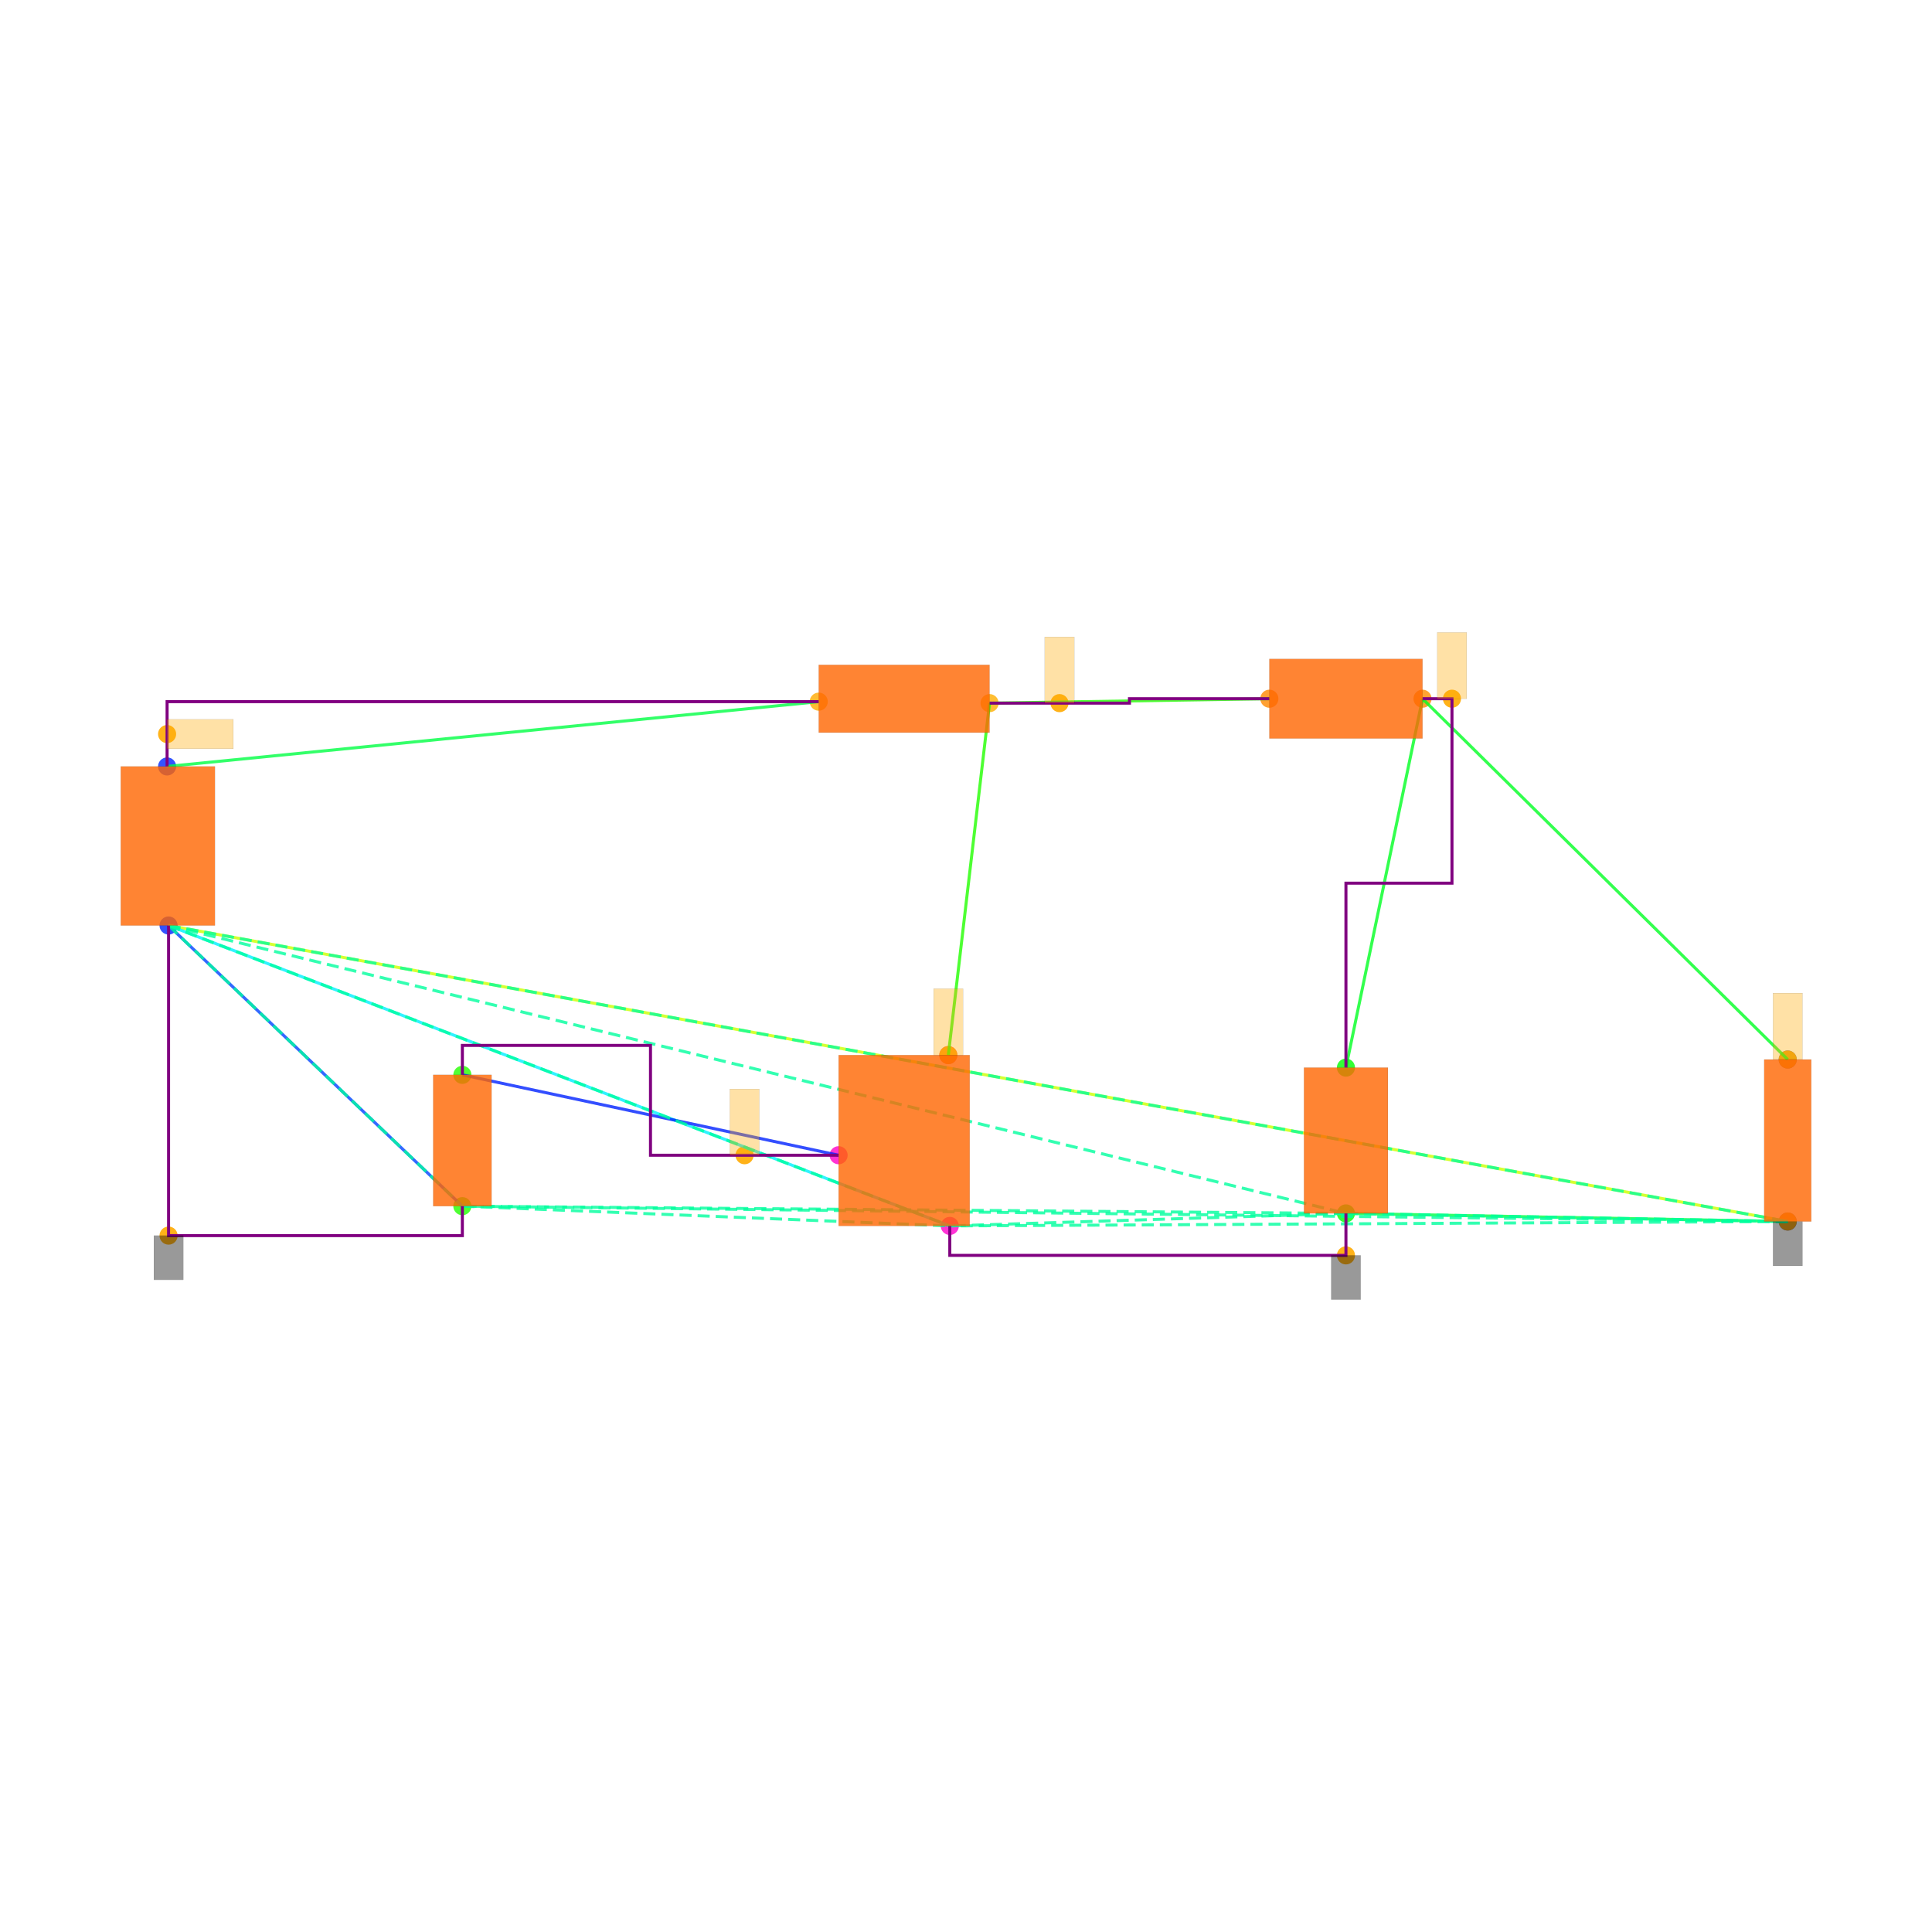
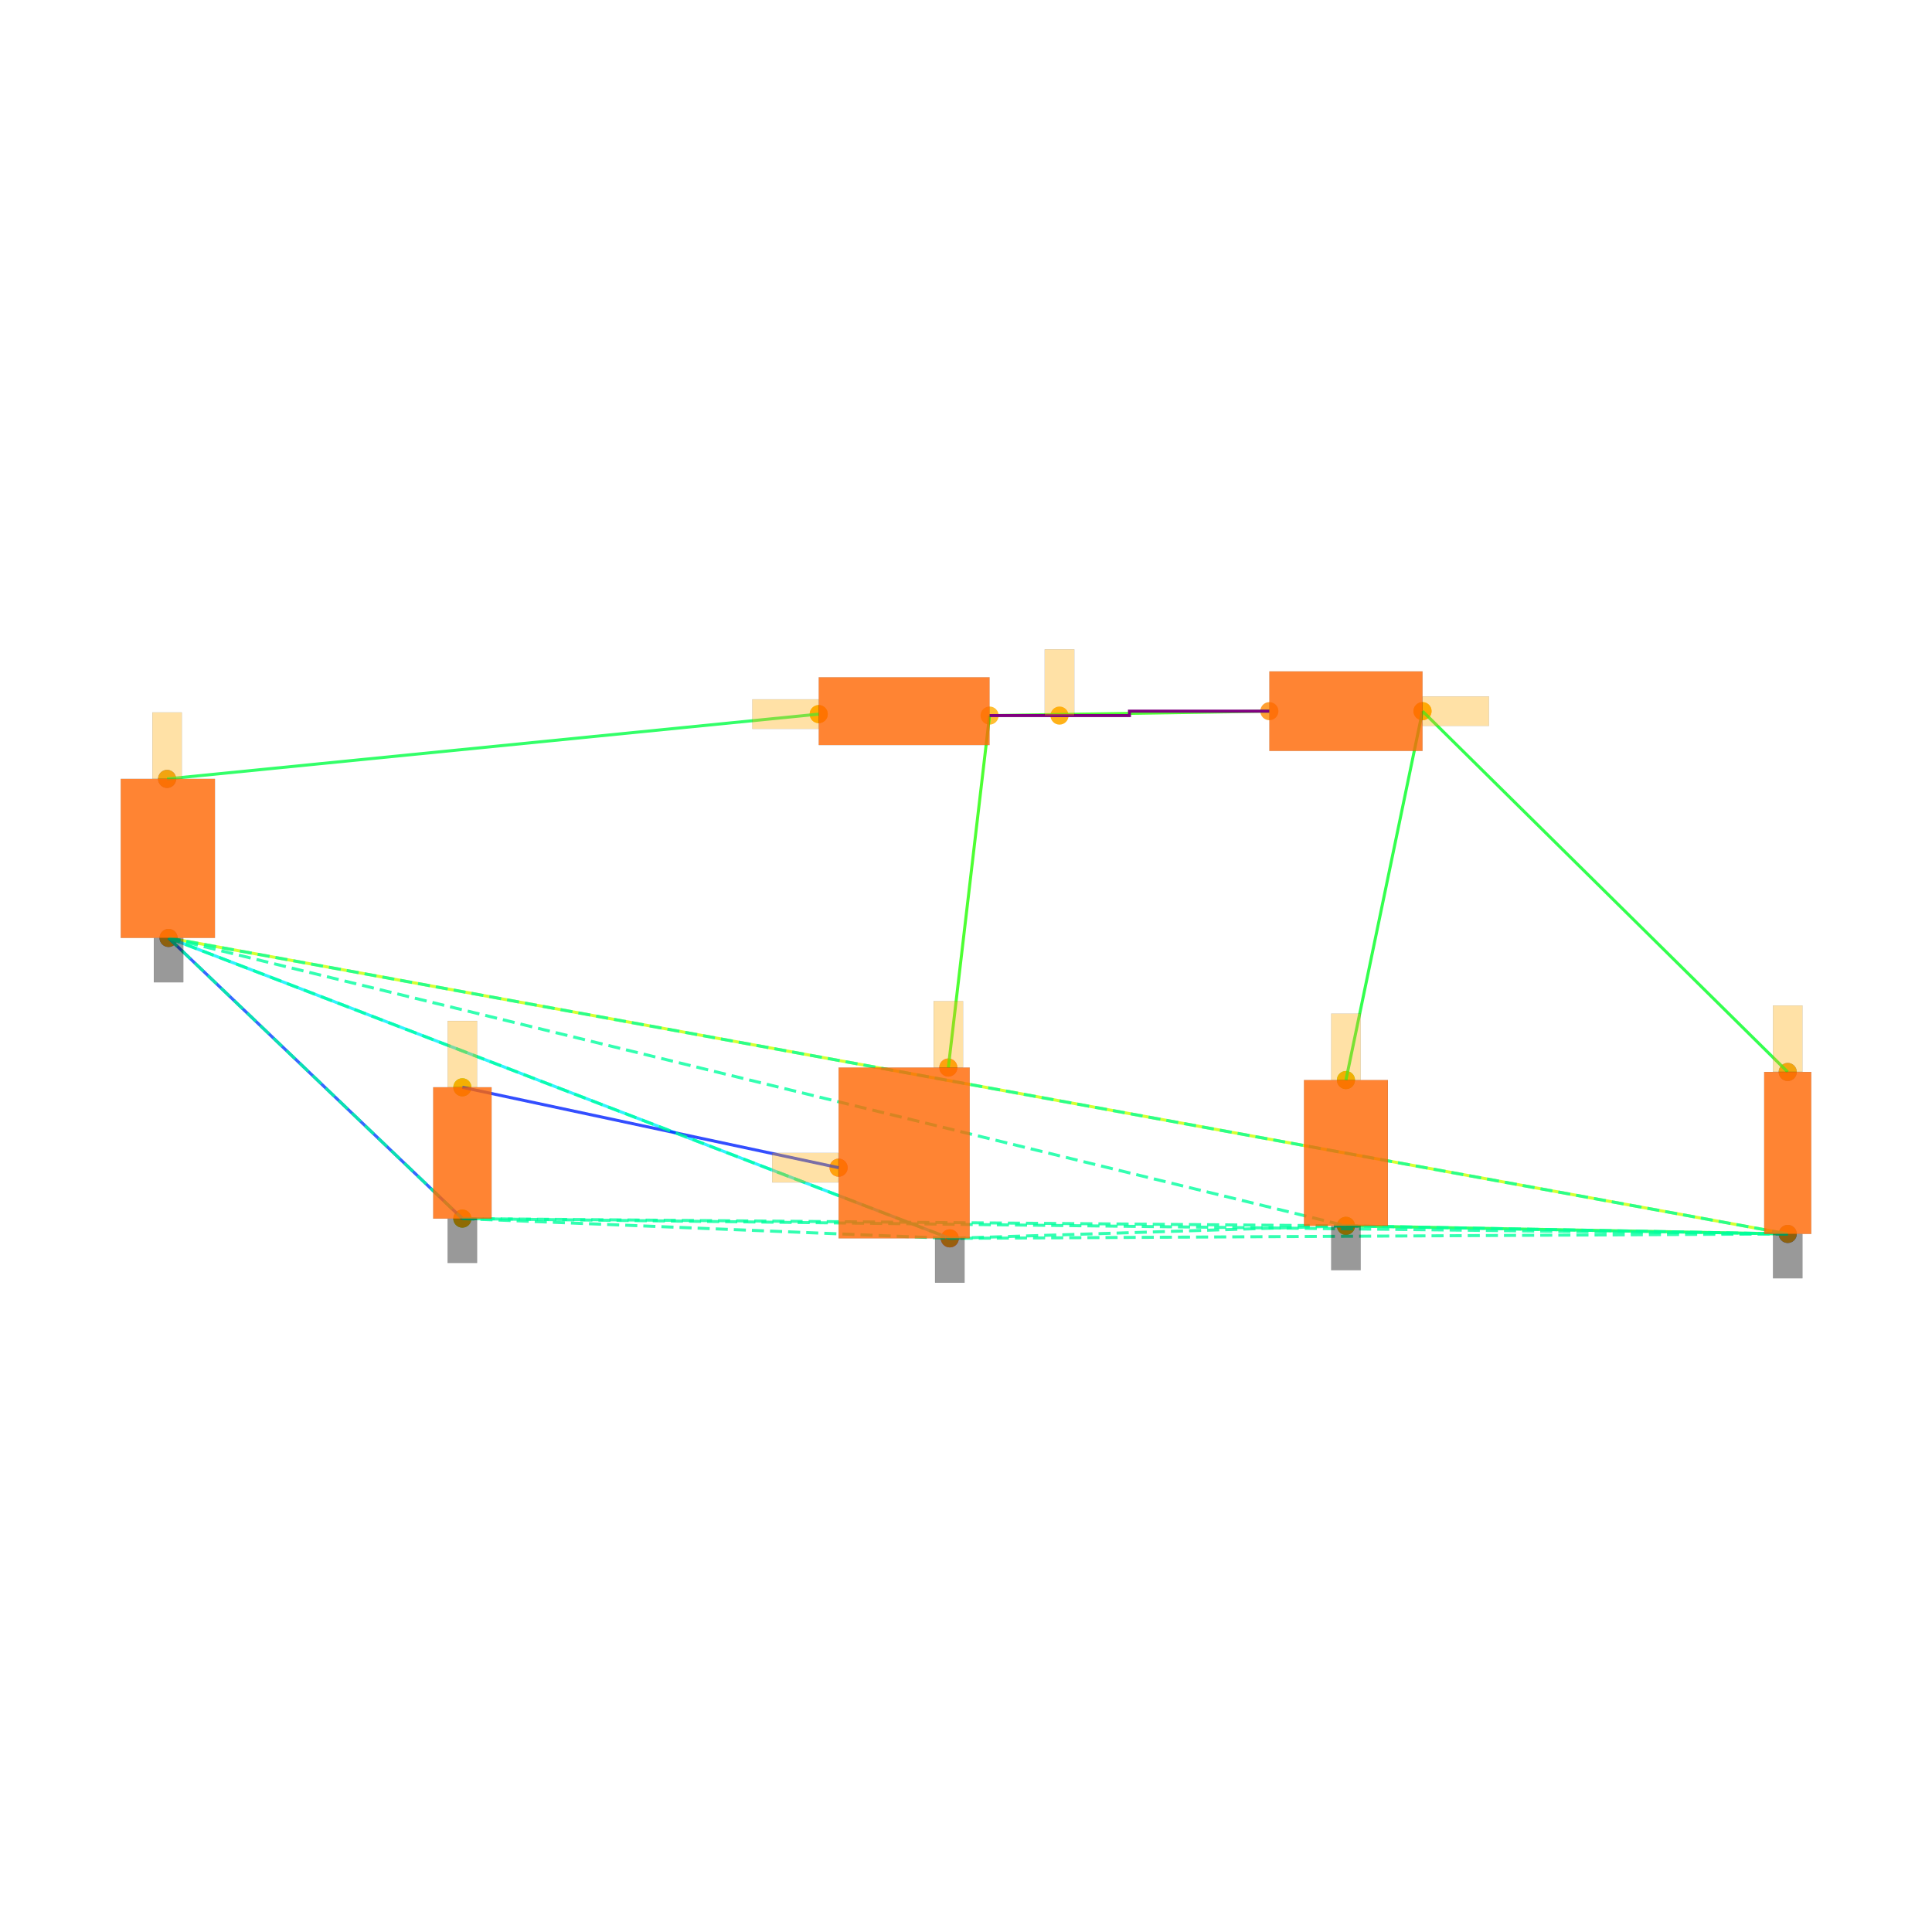
<svg xmlns="http://www.w3.org/2000/svg" width="640" height="640" viewBox="0 0 640 640">
  <rect width="100%" height="100%" fill="white" />
  <g>
-     <circle data-type="point" data-label="V1.1 y+" data-x="-5.005" data-y="2.54" cx="55.353" cy="253.899" r="3" fill="hsl(230, 100%, 50%, 0.8)" />
-   </g>
-   <g>
-     <circle data-type="point" data-label="V1.2 y-" data-x="-4.995" data-y="1.46" cx="55.841" cy="306.585" r="3" fill="hsl(231, 100%, 50%, 0.8)" />
-   </g>
-   <g>
-     <circle data-type="point" data-label="L1.1 x-" data-x="-0.58" data-y="2.98" cx="271.217" cy="232.435" r="3" fill="hsl(40, 100%, 50%, 0.8)" />
-   </g>
-   <g>
-     <circle data-type="point" data-label="L1.2 x+" data-x="0.58" data-y="2.97" cx="327.805" cy="232.923" r="3" fill="hsl(41, 100%, 50%, 0.8)" />
-   </g>
-   <g>
-     <circle data-type="point" data-label="D1.1 x-" data-x="2.48" data-y="3" cx="420.493" cy="231.459" r="3" fill="hsl(32, 100%, 50%, 0.8)" />
-   </g>
-   <g>
-     <circle data-type="point" data-label="D1.2 x+" data-x="3.52" data-y="3" cx="471.227" cy="231.459" r="3" fill="hsl(33, 100%, 50%, 0.8)" />
-   </g>
-   <g>
-     <circle data-type="point" data-label="C1.2 y-" data-x="3" data-y="-0.49500000000000005" cx="445.86" cy="401.955" r="3" fill="hsl(122, 100%, 50%, 0.8)" />
-   </g>
-   <g>
-     <circle data-type="point" data-label="C1.1 y+" data-x="3" data-y="0.49500000000000005" cx="445.86" cy="353.66" r="3" fill="hsl(121, 100%, 50%, 0.8)" />
-   </g>
-   <g>
-     <circle data-type="point" data-label="R1.1 y+" data-x="6" data-y="0.55" cx="592.208" cy="350.977" r="3" fill="hsl(226, 100%, 50%, 0.8)" />
-   </g>
-   <g>
-     <circle data-type="point" data-label="R1.2 y-" data-x="6" data-y="-0.55" cx="592.208" cy="404.638" r="3" fill="hsl(227, 100%, 50%, 0.8)" />
-   </g>
-   <g>
-     <circle data-type="point" data-label="V2.1 y+" data-x="-2.9999378" data-y="0.4458008" cx="153.166" cy="356.06" r="3" fill="hsl(111, 100%, 50%, 0.8)" />
-   </g>
-   <g>
-     <circle data-type="point" data-label="V2.2 y-" data-x="-3.0000622" data-y="-0.4458008" cx="153.16" cy="399.555" r="3" fill="hsl(112, 100%, 50%, 0.8)" />
-   </g>
-   <g>
-     <circle data-type="point" data-label="M1.1 y+" data-x="0.3" data-y="0.58" cx="314.146" cy="349.514" r="3" fill="hsl(311, 100%, 50%, 0.8)" />
-   </g>
-   <g>
-     <circle data-type="point" data-label="M1.2 y-" data-x="0.31" data-y="-0.58" cx="314.634" cy="406.102" r="3" fill="hsl(312, 100%, 50%, 0.8)" />
-   </g>
-   <g>
-     <circle data-type="point" data-label="M1.3 x-" data-x="-0.445" data-y="-0.1" cx="277.803" cy="382.686" r="3" fill="hsl(313, 100%, 50%, 0.8)" />
-   </g>
-   <g>
-     <circle data-type="point" data-label="anchorPoint orientation: x+" data-x="-5.005" data-y="2.7600000000000002" cx="55.353" cy="243.167" r="3" fill="hsl(40, 100%, 50%, 0.9)" />
-   </g>
-   <g>
-     <circle data-type="point" data-label="anchorPoint orientation: y-" data-x="3" data-y="-0.78" cx="445.86" cy="415.858" r="3" fill="hsl(40, 100%, 50%, 0.9)" />
-   </g>
-   <g>
-     <circle data-type="point" data-label="anchorPoint orientation: y-" data-x="6" data-y="-0.55" cx="592.208" cy="404.638" r="3" fill="hsl(40, 100%, 50%, 0.9)" />
-   </g>
-   <g>
-     <circle data-type="point" data-label="anchorPoint orientation: y-" data-x="-4.995" data-y="-0.6458008" cx="55.841" cy="409.312" r="3" fill="hsl(40, 100%, 50%, 0.9)" />
-   </g>
-   <g>
-     <circle data-type="point" data-label="anchorPoint orientation: y+" data-x="1.055" data-y="2.97" cx="350.977" cy="232.923" r="3" fill="hsl(40, 100%, 50%, 0.9)" />
-   </g>
-   <g>
-     <circle data-type="point" data-label="anchorPoint orientation: y+" data-x="0.3" data-y="0.58" cx="314.146" cy="349.514" r="3" fill="hsl(40, 100%, 50%, 0.9)" />
-   </g>
-   <g>
-     <circle data-type="point" data-label="anchorPoint orientation: y+" data-x="3.7199999999999998" data-y="3" cx="480.983" cy="231.459" r="3" fill="hsl(40, 100%, 50%, 0.9)" />
-   </g>
-   <g>
-     <circle data-type="point" data-label="anchorPoint orientation: y+" data-x="6" data-y="0.55" cx="592.208" cy="350.977" r="3" fill="hsl(40, 100%, 50%, 0.9)" />
-   </g>
-   <g>
-     <circle data-type="point" data-label="anchorPoint orientation: y+" data-x="-1.08373445" data-y="-0.09999999999999987" cx="246.644" cy="382.686" r="3" fill="hsl(40, 100%, 50%, 0.9)" />
-   </g>
-   <g>
-     <polyline data-points="-5.005,2.54 -0.58,2.98" data-type="line" data-label="" points="55.353,253.899 271.217,232.435" fill="none" stroke="hsl(136, 100%, 50%, 0.8)" stroke-width="1" />
-   </g>
-   <g>
-     <polyline data-points="0.58,2.97 2.48,3" data-type="line" data-label="" points="327.805,232.923 420.493,231.459" fill="none" stroke="hsl(112, 100%, 50%, 0.8)" stroke-width="1" />
-   </g>
-   <g>
-     <polyline data-points="3.52,3 3,0.49500000000000005" data-type="line" data-label="" points="471.227,231.459 445.86,353.66" fill="none" stroke="hsl(128, 100%, 50%, 0.8)" stroke-width="1" />
-   </g>
-   <g>
-     <polyline data-points="3.52,3 6,0.55" data-type="line" data-label="" points="471.227,231.459 592.208,350.977" fill="none" stroke="hsl(128, 100%, 50%, 0.8)" stroke-width="1" />
-   </g>
-   <g>
-     <polyline data-points="3,-0.49500000000000005 6,-0.55" data-type="line" data-label="" points="445.86,401.955 592.208,404.638" fill="none" stroke="hsl(136, 100%, 50%, 0.8)" stroke-width="1" />
-   </g>
-   <g>
-     <polyline data-points="6,-0.55 -4.995,1.46" data-type="line" data-label="" points="592.208,404.638 55.841,306.585" fill="none" stroke="hsl(72, 100%, 50%, 0.8)" stroke-width="1" />
-   </g>
-   <g>
-     <polyline data-points="0.58,2.97 0.3,0.58" data-type="line" data-label="" points="327.805,232.923 314.146,349.514" fill="none" stroke="hsl(112, 100%, 50%, 0.8)" stroke-width="1" />
-   </g>
-   <g>
-     <polyline data-points="0.31,-0.58 -4.995,1.46" data-type="line" data-label="" points="314.634,406.102 55.841,306.585" fill="none" stroke="hsl(184, 100%, 50%, 0.8)" stroke-width="1" />
-   </g>
-   <g>
-     <polyline data-points="-0.445,-0.1 -2.9999378,0.4458008" data-type="line" data-label="" points="277.803,382.686 153.166,356.06" fill="none" stroke="hsl(232, 100%, 50%, 0.8)" stroke-width="1" />
-   </g>
-   <g>
-     <polyline data-points="-3.0000622,-0.4458008 -4.995,1.46" data-type="line" data-label="" points="153.16,399.555 55.841,306.585" fill="none" stroke="hsl(224, 100%, 50%, 0.8)" stroke-width="1" />
-   </g>
-   <g>
-     <polyline data-points="-4.995,1.46 3,-0.49500000000000005" data-type="line" data-label="" points="55.841,306.585 445.86,401.955" fill="none" stroke="hsl(157, 100%, 50%, 0.8)" stroke-width="1" stroke-dasharray="4 2" />
-   </g>
-   <g>
-     <polyline data-points="-4.995,1.46 6,-0.55" data-type="line" data-label="" points="55.841,306.585 592.208,404.638" fill="none" stroke="hsl(157, 100%, 50%, 0.8)" stroke-width="1" stroke-dasharray="4 2" />
-   </g>
-   <g>
-     <polyline data-points="-4.995,1.46 -3.0000622,-0.4458008" data-type="line" data-label="" points="55.841,306.585 153.16,399.555" fill="none" stroke="hsl(157, 100%, 50%, 0.8)" stroke-width="1" stroke-dasharray="4 2" />
-   </g>
-   <g>
-     <polyline data-points="-4.995,1.46 0.31,-0.58" data-type="line" data-label="" points="55.841,306.585 314.634,406.102" fill="none" stroke="hsl(157, 100%, 50%, 0.8)" stroke-width="1" stroke-dasharray="4 2" />
-   </g>
-   <g>
-     <polyline data-points="3,-0.49500000000000005 6,-0.55" data-type="line" data-label="" points="445.86,401.955 592.208,404.638" fill="none" stroke="hsl(157, 100%, 50%, 0.8)" stroke-width="1" stroke-dasharray="4 2" />
-   </g>
-   <g>
-     <polyline data-points="3,-0.49500000000000005 -3.0000622,-0.4458008" data-type="line" data-label="" points="445.86,401.955 153.16,399.555" fill="none" stroke="hsl(157, 100%, 50%, 0.8)" stroke-width="1" stroke-dasharray="4 2" />
-   </g>
-   <g>
-     <polyline data-points="3,-0.49500000000000005 0.31,-0.58" data-type="line" data-label="" points="445.86,401.955 314.634,406.102" fill="none" stroke="hsl(157, 100%, 50%, 0.8)" stroke-width="1" stroke-dasharray="4 2" />
-   </g>
-   <g>
-     <polyline data-points="6,-0.55 -3.0000622,-0.4458008" data-type="line" data-label="" points="592.208,404.638 153.16,399.555" fill="none" stroke="hsl(157, 100%, 50%, 0.8)" stroke-width="1" stroke-dasharray="4 2" />
-   </g>
-   <g>
-     <polyline data-points="6,-0.55 0.31,-0.58" data-type="line" data-label="" points="592.208,404.638 314.634,406.102" fill="none" stroke="hsl(157, 100%, 50%, 0.8)" stroke-width="1" stroke-dasharray="4 2" />
-   </g>
-   <g>
-     <polyline data-points="-3.0000622,-0.4458008 0.31,-0.58" data-type="line" data-label="" points="153.16,399.555 314.634,406.102" fill="none" stroke="hsl(157, 100%, 50%, 0.8)" stroke-width="1" stroke-dasharray="4 2" />
-   </g>
-   <g>
-     <polyline data-points="0.58,2.97 1.53,2.97 1.53,3 2.48,3" data-type="line" data-label="" points="327.805,232.923 374.149,232.923 374.149,231.459 420.493,231.459" fill="none" stroke="purple" stroke-width="1" />
-   </g>
-   <g>
-     <polyline data-points="-5.005,2.54 -5.005,2.9800000000000004 -0.5800000000000001,2.9800000000000004" data-type="line" data-label="" points="55.353,253.899 55.353,232.435 271.217,232.435" fill="none" stroke="purple" stroke-width="1" />
-   </g>
-   <g>
-     <polyline data-points="3.52,3 3.7199999999999998,3 3.7199999999999998,1.7474999999999996 3,1.7474999999999996 3,0.49500000000000005" data-type="line" data-label="" points="471.227,231.459 480.983,231.459 480.983,292.56 445.86,292.56 445.86,353.66" fill="none" stroke="purple" stroke-width="1" />
-   </g>
-   <g>
-     <polyline data-points="3,-0.4950000000000001 3,-0.78 0.31,-0.78 0.31,-0.58" data-type="line" data-label="" points="445.86,401.955 445.86,415.858 314.634,415.858 314.634,406.102" fill="none" stroke="purple" stroke-width="1" />
-   </g>
-   <g>
-     <polyline data-points="-4.995,1.46 -4.995,-0.6458008 -3.0000622,-0.6458008 -3.0000622,-0.4458007999999998" data-type="line" data-label="" points="55.841,306.585 55.841,409.312 153.16,409.312 153.16,399.555" fill="none" stroke="purple" stroke-width="1" />
-   </g>
-   <g>
-     <polyline data-points="-0.44499999999999984,-0.09999999999999987 -1.7224689,-0.09999999999999987 -1.7224689,0.6458008000000002 -2.9999378,0.6458008000000002 -2.9999378,0.4458008" data-type="line" data-label="" points="277.803,382.686 215.484,382.686 215.484,346.304 153.166,346.304 153.166,356.06" fill="none" stroke="purple" stroke-width="1" />
-   </g>
-   <g>
-     <rect data-type="rect" data-label="schematic_component_0" data-x="-5" data-y="2" x="40" y="253.899" width="31.194" height="52.685" fill="hsl(24, 100%, 50%, 0.8)" stroke="black" stroke-width="0.02" />
-   </g>
-   <g>
-     <rect data-type="rect" data-label="schematic_component_1" data-x="0" data-y="3" x="271.217" y="220.239" width="56.588" height="22.44" fill="hsl(24, 100%, 50%, 0.8)" stroke="black" stroke-width="0.02" />
-   </g>
-   <g>
-     <rect data-type="rect" data-label="schematic_component_2" data-x="3" data-y="3" x="420.493" y="218.288" width="50.734" height="26.343" fill="hsl(24, 100%, 50%, 0.8)" stroke="black" stroke-width="0.02" />
-   </g>
-   <g>
-     <rect data-type="rect" data-label="schematic_component_3" data-x="3" data-y="0" x="431.957" y="353.66" width="27.806" height="48.295" fill="hsl(24, 100%, 50%, 0.8)" stroke="black" stroke-width="0.02" />
-   </g>
-   <g>
-     <rect data-type="rect" data-label="schematic_component_4" data-x="6" data-y="0" x="584.416" y="350.977" width="15.584" height="53.661" fill="hsl(24, 100%, 50%, 0.8)" stroke="black" stroke-width="0.02" />
-   </g>
-   <g>
-     <rect data-type="rect" data-label="schematic_component_5" data-x="-3" data-y="0" x="143.498" y="356.06" width="19.33" height="43.495" fill="hsl(24, 100%, 50%, 0.8)" stroke="black" stroke-width="0.02" />
-   </g>
-   <g>
-     <rect data-type="rect" data-label="schematic_component_6" data-x="0" data-y="0" x="277.803" y="349.514" width="43.417" height="56.588" fill="hsl(24, 100%, 50%, 0.8)" stroke="black" stroke-width="0.02" />
-   </g>
-   <g>
-     <rect data-type="rect" data-label="netId: .V1 &gt; .pin1 to .L1 &gt; .pin1 globalConnNetId: connectivity_net0 available orientations: any" data-x="-4.78" data-y="2.7600000000000002" x="55.353" y="238.289" width="21.952" height="9.757" fill="hsl(40, 100%, 50%, 0.35)" stroke="black" stroke-width="0.02" />
-   </g>
-   <g>
-     <rect data-type="rect" data-label="netId: GND globalConnNetId: connectivity_net3 available orientations: y-" data-x="3" data-y="-0.93" x="440.981" y="415.858" width="9.757" height="14.635" fill="#00000066" stroke="#000000" stroke-width="0.02" />
-   </g>
-   <g>
-     <rect data-type="rect" data-label="netId: GND globalConnNetId: connectivity_net3 available orientations: y-" data-x="6" data-y="-0.7010000000000001" x="587.33" y="404.687" width="9.757" height="14.635" fill="#00000066" stroke="#000000" stroke-width="0.02" />
-   </g>
-   <g>
-     <rect data-type="rect" data-label="netId: GND globalConnNetId: connectivity_net3 available orientations: y-" data-x="-4.995" data-y="-0.7958008" x="50.963" y="409.312" width="9.757" height="14.635" fill="#00000066" stroke="#000000" stroke-width="0.02" />
-   </g>
-   <g>
-     <rect data-type="rect" data-label="netId: .L1 &gt; .pin2 to .M1 &gt; .drain globalConnNetId: connectivity_net1 available orientations: any" data-x="1.055" data-y="3.1950000000000003" x="346.099" y="210.97" width="9.757" height="21.952" fill="hsl(40, 100%, 50%, 0.35)" stroke="black" stroke-width="0.02" />
-   </g>
-   <g>
-     <rect data-type="rect" data-label="netId: .L1 &gt; .pin2 to .M1 &gt; .drain globalConnNetId: connectivity_net1 available orientations: any" data-x="0.3" data-y="0.8059999999999999" x="309.268" y="327.513" width="9.757" height="21.952" fill="hsl(40, 100%, 50%, 0.35)" stroke="black" stroke-width="0.02" />
-   </g>
-   <g>
-     <rect data-type="rect" data-label="netId: .D1 &gt; .cathode to .R1 &gt; .pin1 globalConnNetId: connectivity_net2 available orientations: any" data-x="3.7199999999999998" data-y="3.225" x="476.105" y="209.507" width="9.757" height="21.952" fill="hsl(40, 100%, 50%, 0.35)" stroke="black" stroke-width="0.02" />
-   </g>
-   <g>
-     <rect data-type="rect" data-label="netId: .D1 &gt; .cathode to .R1 &gt; .pin1 globalConnNetId: connectivity_net2 available orientations: any" data-x="6" data-y="0.776" x="587.33" y="328.976" width="9.757" height="21.952" fill="hsl(40, 100%, 50%, 0.35)" stroke="black" stroke-width="0.02" />
-   </g>
-   <g>
-     <rect data-type="rect" data-label="netId: .M1 &gt; .gate to .V2 &gt; .pin1 globalConnNetId: connectivity_net4 available orientations: any" data-x="-1.08373445" data-y="0.12500000000000014" x="241.765" y="360.734" width="9.757" height="21.952" fill="hsl(40, 100%, 50%, 0.35)" stroke="black" stroke-width="0.02" />
+     <circle data-type="point" data-label="V1.1 y+" data-x="-5.005" data-y="2.54" cx="55.353" cy="258.021" r="3" fill="hsl(230, 100%, 50%, 0.8)" />
+   </g>
+   <g>
+     <circle data-type="point" data-label="V1.2 y-" data-x="-4.995" data-y="1.46" cx="55.841" cy="310.707" r="3" fill="hsl(231, 100%, 50%, 0.8)" />
+   </g>
+   <g>
+     <circle data-type="point" data-label="L1.1 x-" data-x="-0.58" data-y="2.98" cx="271.217" cy="236.557" r="3" fill="hsl(40, 100%, 50%, 0.8)" />
+   </g>
+   <g>
+     <circle data-type="point" data-label="L1.2 x+" data-x="0.58" data-y="2.97" cx="327.805" cy="237.045" r="3" fill="hsl(41, 100%, 50%, 0.8)" />
+   </g>
+   <g>
+     <circle data-type="point" data-label="D1.1 x-" data-x="2.48" data-y="3" cx="420.493" cy="235.581" r="3" fill="hsl(32, 100%, 50%, 0.8)" />
+   </g>
+   <g>
+     <circle data-type="point" data-label="D1.2 x+" data-x="3.52" data-y="3" cx="471.227" cy="235.581" r="3" fill="hsl(33, 100%, 50%, 0.8)" />
+   </g>
+   <g>
+     <circle data-type="point" data-label="C1.2 y-" data-x="3" data-y="-0.49500000000000005" cx="445.86" cy="406.077" r="3" fill="hsl(122, 100%, 50%, 0.8)" />
+   </g>
+   <g>
+     <circle data-type="point" data-label="C1.1 y+" data-x="3" data-y="0.49500000000000005" cx="445.86" cy="357.782" r="3" fill="hsl(121, 100%, 50%, 0.8)" />
+   </g>
+   <g>
+     <circle data-type="point" data-label="R1.1 y+" data-x="6" data-y="0.55" cx="592.208" cy="355.099" r="3" fill="hsl(226, 100%, 50%, 0.8)" />
+   </g>
+   <g>
+     <circle data-type="point" data-label="R1.2 y-" data-x="6" data-y="-0.55" cx="592.208" cy="408.76" r="3" fill="hsl(227, 100%, 50%, 0.8)" />
+   </g>
+   <g>
+     <circle data-type="point" data-label="V2.1 y+" data-x="-2.9999378" data-y="0.4458008" cx="153.166" cy="360.182" r="3" fill="hsl(111, 100%, 50%, 0.8)" />
+   </g>
+   <g>
+     <circle data-type="point" data-label="V2.2 y-" data-x="-3.0000622" data-y="-0.4458008" cx="153.16" cy="403.677" r="3" fill="hsl(112, 100%, 50%, 0.8)" />
+   </g>
+   <g>
+     <circle data-type="point" data-label="M1.1 y+" data-x="0.3" data-y="0.58" cx="314.146" cy="353.636" r="3" fill="hsl(311, 100%, 50%, 0.8)" />
+   </g>
+   <g>
+     <circle data-type="point" data-label="M1.2 y-" data-x="0.31" data-y="-0.58" cx="314.634" cy="410.224" r="3" fill="hsl(312, 100%, 50%, 0.8)" />
+   </g>
+   <g>
+     <circle data-type="point" data-label="M1.3 x-" data-x="-0.445" data-y="-0.1" cx="277.803" cy="386.808" r="3" fill="hsl(313, 100%, 50%, 0.8)" />
+   </g>
+   <g>
+     <circle data-type="point" data-label="" data-x="-5.005" data-y="2.54" cx="55.353" cy="258.021" r="3" fill="hsl(40, 100%, 50%, 0.9)" />
+   </g>
+   <g>
+     <circle data-type="point" data-label="" data-x="-0.58" data-y="2.98" cx="271.217" cy="236.557" r="3" fill="hsl(40, 100%, 50%, 0.9)" />
+   </g>
+   <g>
+     <circle data-type="point" data-label="" data-x="3" data-y="-0.49500000000000005" cx="445.86" cy="406.077" r="3" fill="hsl(40, 100%, 50%, 0.9)" />
+   </g>
+   <g>
+     <circle data-type="point" data-label="" data-x="6" data-y="-0.55" cx="592.208" cy="408.76" r="3" fill="hsl(40, 100%, 50%, 0.9)" />
+   </g>
+   <g>
+     <circle data-type="point" data-label="" data-x="-4.995" data-y="1.46" cx="55.841" cy="310.707" r="3" fill="hsl(40, 100%, 50%, 0.9)" />
+   </g>
+   <g>
+     <circle data-type="point" data-label="" data-x="0.31" data-y="-0.58" cx="314.634" cy="410.224" r="3" fill="hsl(40, 100%, 50%, 0.9)" />
+   </g>
+   <g>
+     <circle data-type="point" data-label="" data-x="-3.0000622" data-y="-0.4458008" cx="153.16" cy="403.677" r="3" fill="hsl(40, 100%, 50%, 0.9)" />
+   </g>
+   <g>
+     <circle data-type="point" data-label="" data-x="1.055" data-y="2.97" cx="350.977" cy="237.045" r="3" fill="hsl(40, 100%, 50%, 0.9)" />
+   </g>
+   <g>
+     <circle data-type="point" data-label="" data-x="0.3" data-y="0.58" cx="314.146" cy="353.636" r="3" fill="hsl(40, 100%, 50%, 0.9)" />
+   </g>
+   <g>
+     <circle data-type="point" data-label="" data-x="3.52" data-y="3" cx="471.227" cy="235.581" r="3" fill="hsl(40, 100%, 50%, 0.9)" />
+   </g>
+   <g>
+     <circle data-type="point" data-label="" data-x="3" data-y="0.49500000000000005" cx="445.86" cy="357.782" r="3" fill="hsl(40, 100%, 50%, 0.9)" />
+   </g>
+   <g>
+     <circle data-type="point" data-label="" data-x="6" data-y="0.55" cx="592.208" cy="355.099" r="3" fill="hsl(40, 100%, 50%, 0.9)" />
+   </g>
+   <g>
+     <circle data-type="point" data-label="" data-x="-0.445" data-y="-0.1" cx="277.803" cy="386.808" r="3" fill="hsl(40, 100%, 50%, 0.9)" />
+   </g>
+   <g>
+     <circle data-type="point" data-label="" data-x="-2.9999378" data-y="0.4458008" cx="153.166" cy="360.182" r="3" fill="hsl(40, 100%, 50%, 0.9)" />
+   </g>
+   <g>
+     <polyline data-points="-5.005,2.54 -0.58,2.98" data-type="line" data-label="" points="55.353,258.021 271.217,236.557" fill="none" stroke="hsl(136, 100%, 50%, 0.8)" stroke-width="1" />
+   </g>
+   <g>
+     <polyline data-points="0.58,2.97 2.48,3" data-type="line" data-label="" points="327.805,237.045 420.493,235.581" fill="none" stroke="hsl(112, 100%, 50%, 0.8)" stroke-width="1" />
+   </g>
+   <g>
+     <polyline data-points="3.52,3 3,0.49500000000000005" data-type="line" data-label="" points="471.227,235.581 445.86,357.782" fill="none" stroke="hsl(128, 100%, 50%, 0.8)" stroke-width="1" />
+   </g>
+   <g>
+     <polyline data-points="3.52,3 6,0.55" data-type="line" data-label="" points="471.227,235.581 592.208,355.099" fill="none" stroke="hsl(128, 100%, 50%, 0.8)" stroke-width="1" />
+   </g>
+   <g>
+     <polyline data-points="3,-0.49500000000000005 6,-0.55" data-type="line" data-label="" points="445.86,406.077 592.208,408.76" fill="none" stroke="hsl(136, 100%, 50%, 0.8)" stroke-width="1" />
+   </g>
+   <g>
+     <polyline data-points="6,-0.55 -4.995,1.46" data-type="line" data-label="" points="592.208,408.76 55.841,310.707" fill="none" stroke="hsl(72, 100%, 50%, 0.8)" stroke-width="1" />
+   </g>
+   <g>
+     <polyline data-points="0.58,2.97 0.3,0.58" data-type="line" data-label="" points="327.805,237.045 314.146,353.636" fill="none" stroke="hsl(112, 100%, 50%, 0.8)" stroke-width="1" />
+   </g>
+   <g>
+     <polyline data-points="0.31,-0.58 -4.995,1.46" data-type="line" data-label="" points="314.634,410.224 55.841,310.707" fill="none" stroke="hsl(184, 100%, 50%, 0.8)" stroke-width="1" />
+   </g>
+   <g>
+     <polyline data-points="-0.445,-0.1 -2.9999378,0.4458008" data-type="line" data-label="" points="277.803,386.808 153.166,360.182" fill="none" stroke="hsl(232, 100%, 50%, 0.8)" stroke-width="1" />
+   </g>
+   <g>
+     <polyline data-points="-3.0000622,-0.4458008 -4.995,1.46" data-type="line" data-label="" points="153.16,403.677 55.841,310.707" fill="none" stroke="hsl(224, 100%, 50%, 0.8)" stroke-width="1" />
+   </g>
+   <g>
+     <polyline data-points="-4.995,1.46 3,-0.49500000000000005" data-type="line" data-label="" points="55.841,310.707 445.86,406.077" fill="none" stroke="hsl(157, 100%, 50%, 0.8)" stroke-width="1" stroke-dasharray="4 2" />
+   </g>
+   <g>
+     <polyline data-points="-4.995,1.46 6,-0.55" data-type="line" data-label="" points="55.841,310.707 592.208,408.76" fill="none" stroke="hsl(157, 100%, 50%, 0.8)" stroke-width="1" stroke-dasharray="4 2" />
+   </g>
+   <g>
+     <polyline data-points="-4.995,1.46 -3.0000622,-0.4458008" data-type="line" data-label="" points="55.841,310.707 153.16,403.677" fill="none" stroke="hsl(157, 100%, 50%, 0.8)" stroke-width="1" stroke-dasharray="4 2" />
+   </g>
+   <g>
+     <polyline data-points="-4.995,1.46 0.31,-0.58" data-type="line" data-label="" points="55.841,310.707 314.634,410.224" fill="none" stroke="hsl(157, 100%, 50%, 0.8)" stroke-width="1" stroke-dasharray="4 2" />
+   </g>
+   <g>
+     <polyline data-points="3,-0.49500000000000005 6,-0.55" data-type="line" data-label="" points="445.86,406.077 592.208,408.76" fill="none" stroke="hsl(157, 100%, 50%, 0.8)" stroke-width="1" stroke-dasharray="4 2" />
+   </g>
+   <g>
+     <polyline data-points="3,-0.49500000000000005 -3.0000622,-0.4458008" data-type="line" data-label="" points="445.86,406.077 153.16,403.677" fill="none" stroke="hsl(157, 100%, 50%, 0.8)" stroke-width="1" stroke-dasharray="4 2" />
+   </g>
+   <g>
+     <polyline data-points="3,-0.49500000000000005 0.31,-0.58" data-type="line" data-label="" points="445.86,406.077 314.634,410.224" fill="none" stroke="hsl(157, 100%, 50%, 0.8)" stroke-width="1" stroke-dasharray="4 2" />
+   </g>
+   <g>
+     <polyline data-points="6,-0.55 -3.0000622,-0.4458008" data-type="line" data-label="" points="592.208,408.76 153.16,403.677" fill="none" stroke="hsl(157, 100%, 50%, 0.8)" stroke-width="1" stroke-dasharray="4 2" />
+   </g>
+   <g>
+     <polyline data-points="6,-0.55 0.31,-0.58" data-type="line" data-label="" points="592.208,408.76 314.634,410.224" fill="none" stroke="hsl(157, 100%, 50%, 0.8)" stroke-width="1" stroke-dasharray="4 2" />
+   </g>
+   <g>
+     <polyline data-points="-3.0000622,-0.4458008 0.31,-0.58" data-type="line" data-label="" points="153.16,403.677 314.634,410.224" fill="none" stroke="hsl(157, 100%, 50%, 0.8)" stroke-width="1" stroke-dasharray="4 2" />
+   </g>
+   <g>
+     <polyline data-points="0.58,2.97 1.53,2.97 1.53,3 2.48,3" data-type="line" data-label="" points="327.805,237.045 374.149,237.045 374.149,235.581 420.493,235.581" fill="none" stroke="purple" stroke-width="1" />
+   </g>
+   <g>
+     <rect data-type="rect" data-label="schematic_component_0" data-x="-5" data-y="2" x="40" y="258.021" width="31.194" height="52.685" fill="hsl(24, 100%, 50%, 0.8)" stroke="black" stroke-width="0.02" />
+   </g>
+   <g>
+     <rect data-type="rect" data-label="schematic_component_1" data-x="0" data-y="3" x="271.217" y="224.361" width="56.588" height="22.44" fill="hsl(24, 100%, 50%, 0.8)" stroke="black" stroke-width="0.02" />
+   </g>
+   <g>
+     <rect data-type="rect" data-label="schematic_component_2" data-x="3" data-y="3" x="420.493" y="222.41" width="50.734" height="26.343" fill="hsl(24, 100%, 50%, 0.8)" stroke="black" stroke-width="0.02" />
+   </g>
+   <g>
+     <rect data-type="rect" data-label="schematic_component_3" data-x="3" data-y="0" x="431.957" y="357.782" width="27.806" height="48.295" fill="hsl(24, 100%, 50%, 0.8)" stroke="black" stroke-width="0.02" />
+   </g>
+   <g>
+     <rect data-type="rect" data-label="schematic_component_4" data-x="6" data-y="0" x="584.416" y="355.099" width="15.584" height="53.661" fill="hsl(24, 100%, 50%, 0.8)" stroke="black" stroke-width="0.02" />
+   </g>
+   <g>
+     <rect data-type="rect" data-label="schematic_component_5" data-x="-3" data-y="0" x="143.498" y="360.182" width="19.33" height="43.495" fill="hsl(24, 100%, 50%, 0.8)" stroke="black" stroke-width="0.02" />
+   </g>
+   <g>
+     <rect data-type="rect" data-label="schematic_component_6" data-x="0" data-y="0" x="277.803" y="353.636" width="43.417" height="56.588" fill="hsl(24, 100%, 50%, 0.8)" stroke="black" stroke-width="0.02" />
+   </g>
+   <g>
+     <rect data-type="rect" data-label="netId: .V1 &gt; .pin1 to .L1 &gt; .pin1 globalConnNetId: connectivity_net0" data-x="-5.005" data-y="2.766" x="50.475" y="236.02" width="9.757" height="21.952" fill="hsl(40, 100%, 50%, 0.35)" stroke="black" stroke-width="0.02" />
+   </g>
+   <g>
+     <rect data-type="rect" data-label="netId: .V1 &gt; .pin1 to .L1 &gt; .pin1 globalConnNetId: connectivity_net0" data-x="-0.8059999999999999" data-y="2.98" x="249.216" y="231.679" width="21.952" height="9.757" fill="hsl(40, 100%, 50%, 0.35)" stroke="black" stroke-width="0.02" />
+   </g>
+   <g>
+     <rect data-type="rect" data-label="netId: GND globalConnNetId: connectivity_net3" data-x="3" data-y="-0.646" x="440.981" y="406.126" width="9.757" height="14.635" fill="#00000066" stroke="#000000" stroke-width="0.02" />
+   </g>
+   <g>
+     <rect data-type="rect" data-label="netId: GND globalConnNetId: connectivity_net3" data-x="6" data-y="-0.7010000000000001" x="587.33" y="408.809" width="9.757" height="14.635" fill="#00000066" stroke="#000000" stroke-width="0.02" />
+   </g>
+   <g>
+     <rect data-type="rect" data-label="netId: GND globalConnNetId: connectivity_net3" data-x="-4.995" data-y="1.3090000000000002" x="50.963" y="310.756" width="9.757" height="14.635" fill="#00000066" stroke="#000000" stroke-width="0.02" />
+   </g>
+   <g>
+     <rect data-type="rect" data-label="netId: GND globalConnNetId: connectivity_net3" data-x="0.31" data-y="-0.731" x="309.756" y="410.273" width="9.757" height="14.635" fill="#00000066" stroke="#000000" stroke-width="0.02" />
+   </g>
+   <g>
+     <rect data-type="rect" data-label="netId: GND globalConnNetId: connectivity_net3" data-x="-3.0000622" data-y="-0.5968008" x="148.282" y="403.726" width="9.757" height="14.635" fill="#00000066" stroke="#000000" stroke-width="0.02" />
+   </g>
+   <g>
+     <rect data-type="rect" data-label="netId: .L1 &gt; .pin2 to .M1 &gt; .drain globalConnNetId: connectivity_net1" data-x="1.055" data-y="3.1950000000000003" x="346.099" y="215.093" width="9.757" height="21.952" fill="hsl(40, 100%, 50%, 0.35)" stroke="black" stroke-width="0.02" />
+   </g>
+   <g>
+     <rect data-type="rect" data-label="netId: .L1 &gt; .pin2 to .M1 &gt; .drain globalConnNetId: connectivity_net1" data-x="0.3" data-y="0.8059999999999999" x="309.268" y="331.635" width="9.757" height="21.952" fill="hsl(40, 100%, 50%, 0.35)" stroke="black" stroke-width="0.02" />
+   </g>
+   <g>
+     <rect data-type="rect" data-label="netId: .D1 &gt; .cathode to .R1 &gt; .pin1 globalConnNetId: connectivity_net2" data-x="3.746" data-y="3" x="471.275" y="230.703" width="21.952" height="9.757" fill="hsl(40, 100%, 50%, 0.35)" stroke="black" stroke-width="0.02" />
+   </g>
+   <g>
+     <rect data-type="rect" data-label="netId: .D1 &gt; .cathode to .C1 &gt; .pin1 globalConnNetId: connectivity_net2" data-x="3" data-y="0.7210000000000001" x="440.981" y="335.781" width="9.757" height="21.952" fill="hsl(40, 100%, 50%, 0.35)" stroke="black" stroke-width="0.02" />
+   </g>
+   <g>
+     <rect data-type="rect" data-label="netId: .D1 &gt; .cathode to .R1 &gt; .pin1 globalConnNetId: connectivity_net2" data-x="6" data-y="0.776" x="587.33" y="333.098" width="9.757" height="21.952" fill="hsl(40, 100%, 50%, 0.35)" stroke="black" stroke-width="0.02" />
+   </g>
+   <g>
+     <rect data-type="rect" data-label="netId: .M1 &gt; .gate to .V2 &gt; .pin1 globalConnNetId: connectivity_net4" data-x="-0.671" data-y="-0.1" x="255.802" y="381.93" width="21.952" height="9.757" fill="hsl(40, 100%, 50%, 0.35)" stroke="black" stroke-width="0.02" />
+   </g>
+   <g>
+     <rect data-type="rect" data-label="netId: .M1 &gt; .gate to .V2 &gt; .pin1 globalConnNetId: connectivity_net4" data-x="-2.9999378" data-y="0.6718008" x="148.288" y="338.181" width="9.757" height="21.952" fill="hsl(40, 100%, 50%, 0.35)" stroke="black" stroke-width="0.02" />
  </g>
  <g id="crosshair" style="display: none">
    <line id="crosshair-h" y1="0" y2="640" stroke="#666" stroke-width="0.5" />
    <line id="crosshair-v" x1="0" x2="640" stroke="#666" stroke-width="0.5" />
    <text id="coordinates" font-family="monospace" font-size="12" fill="#666" />
  </g>
</svg>
